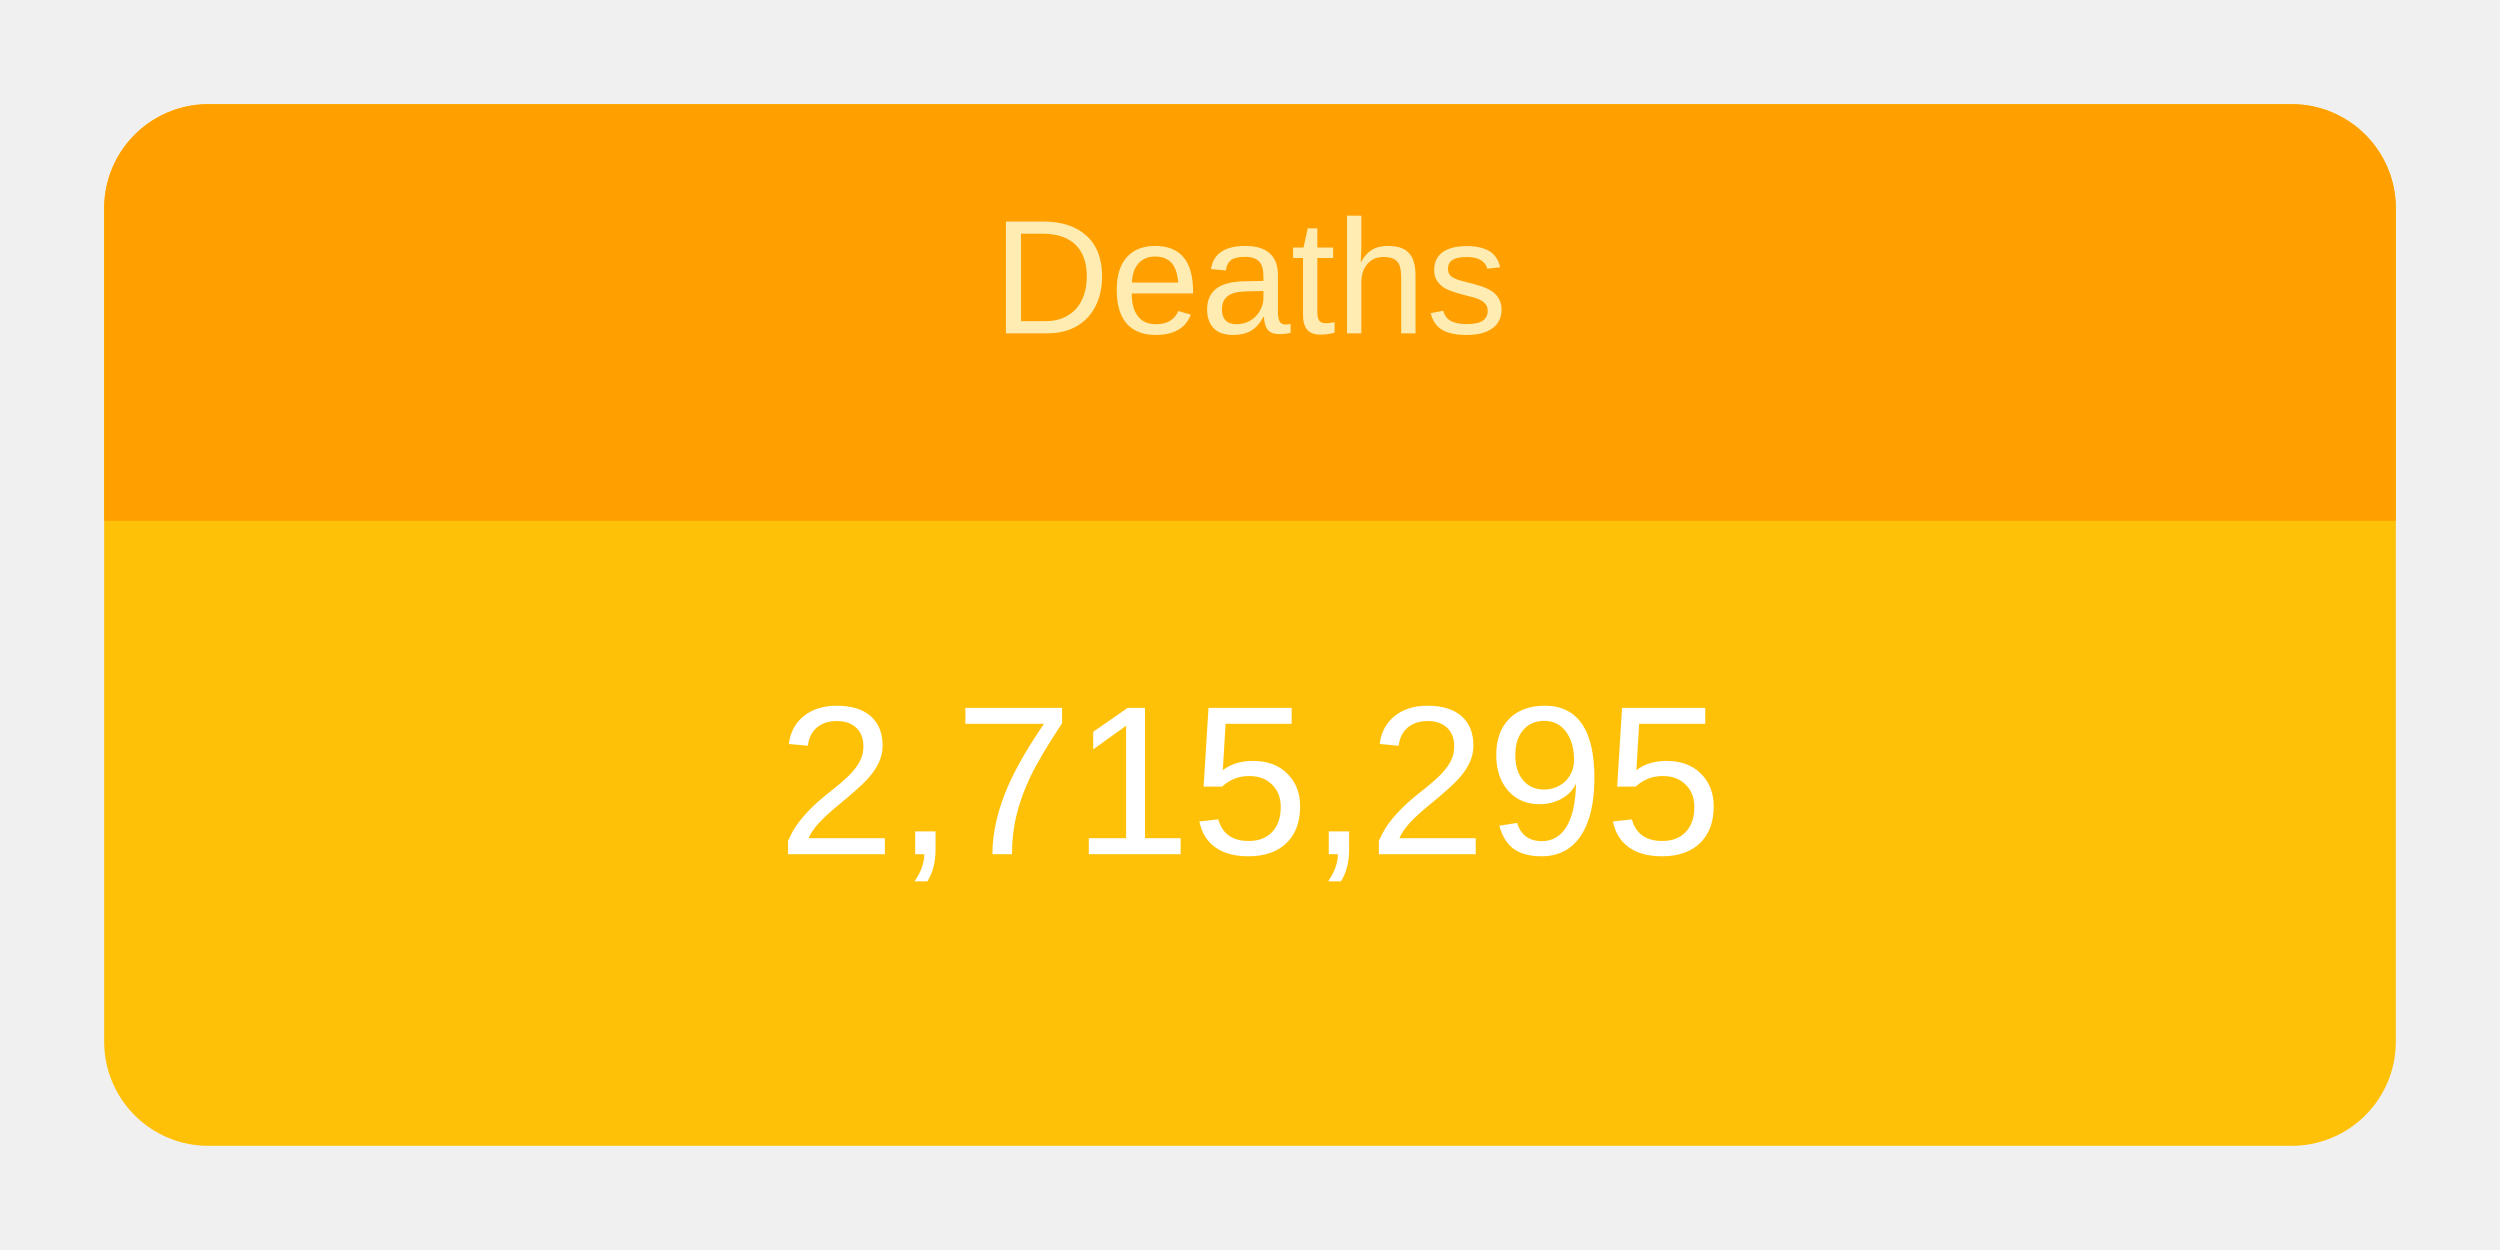
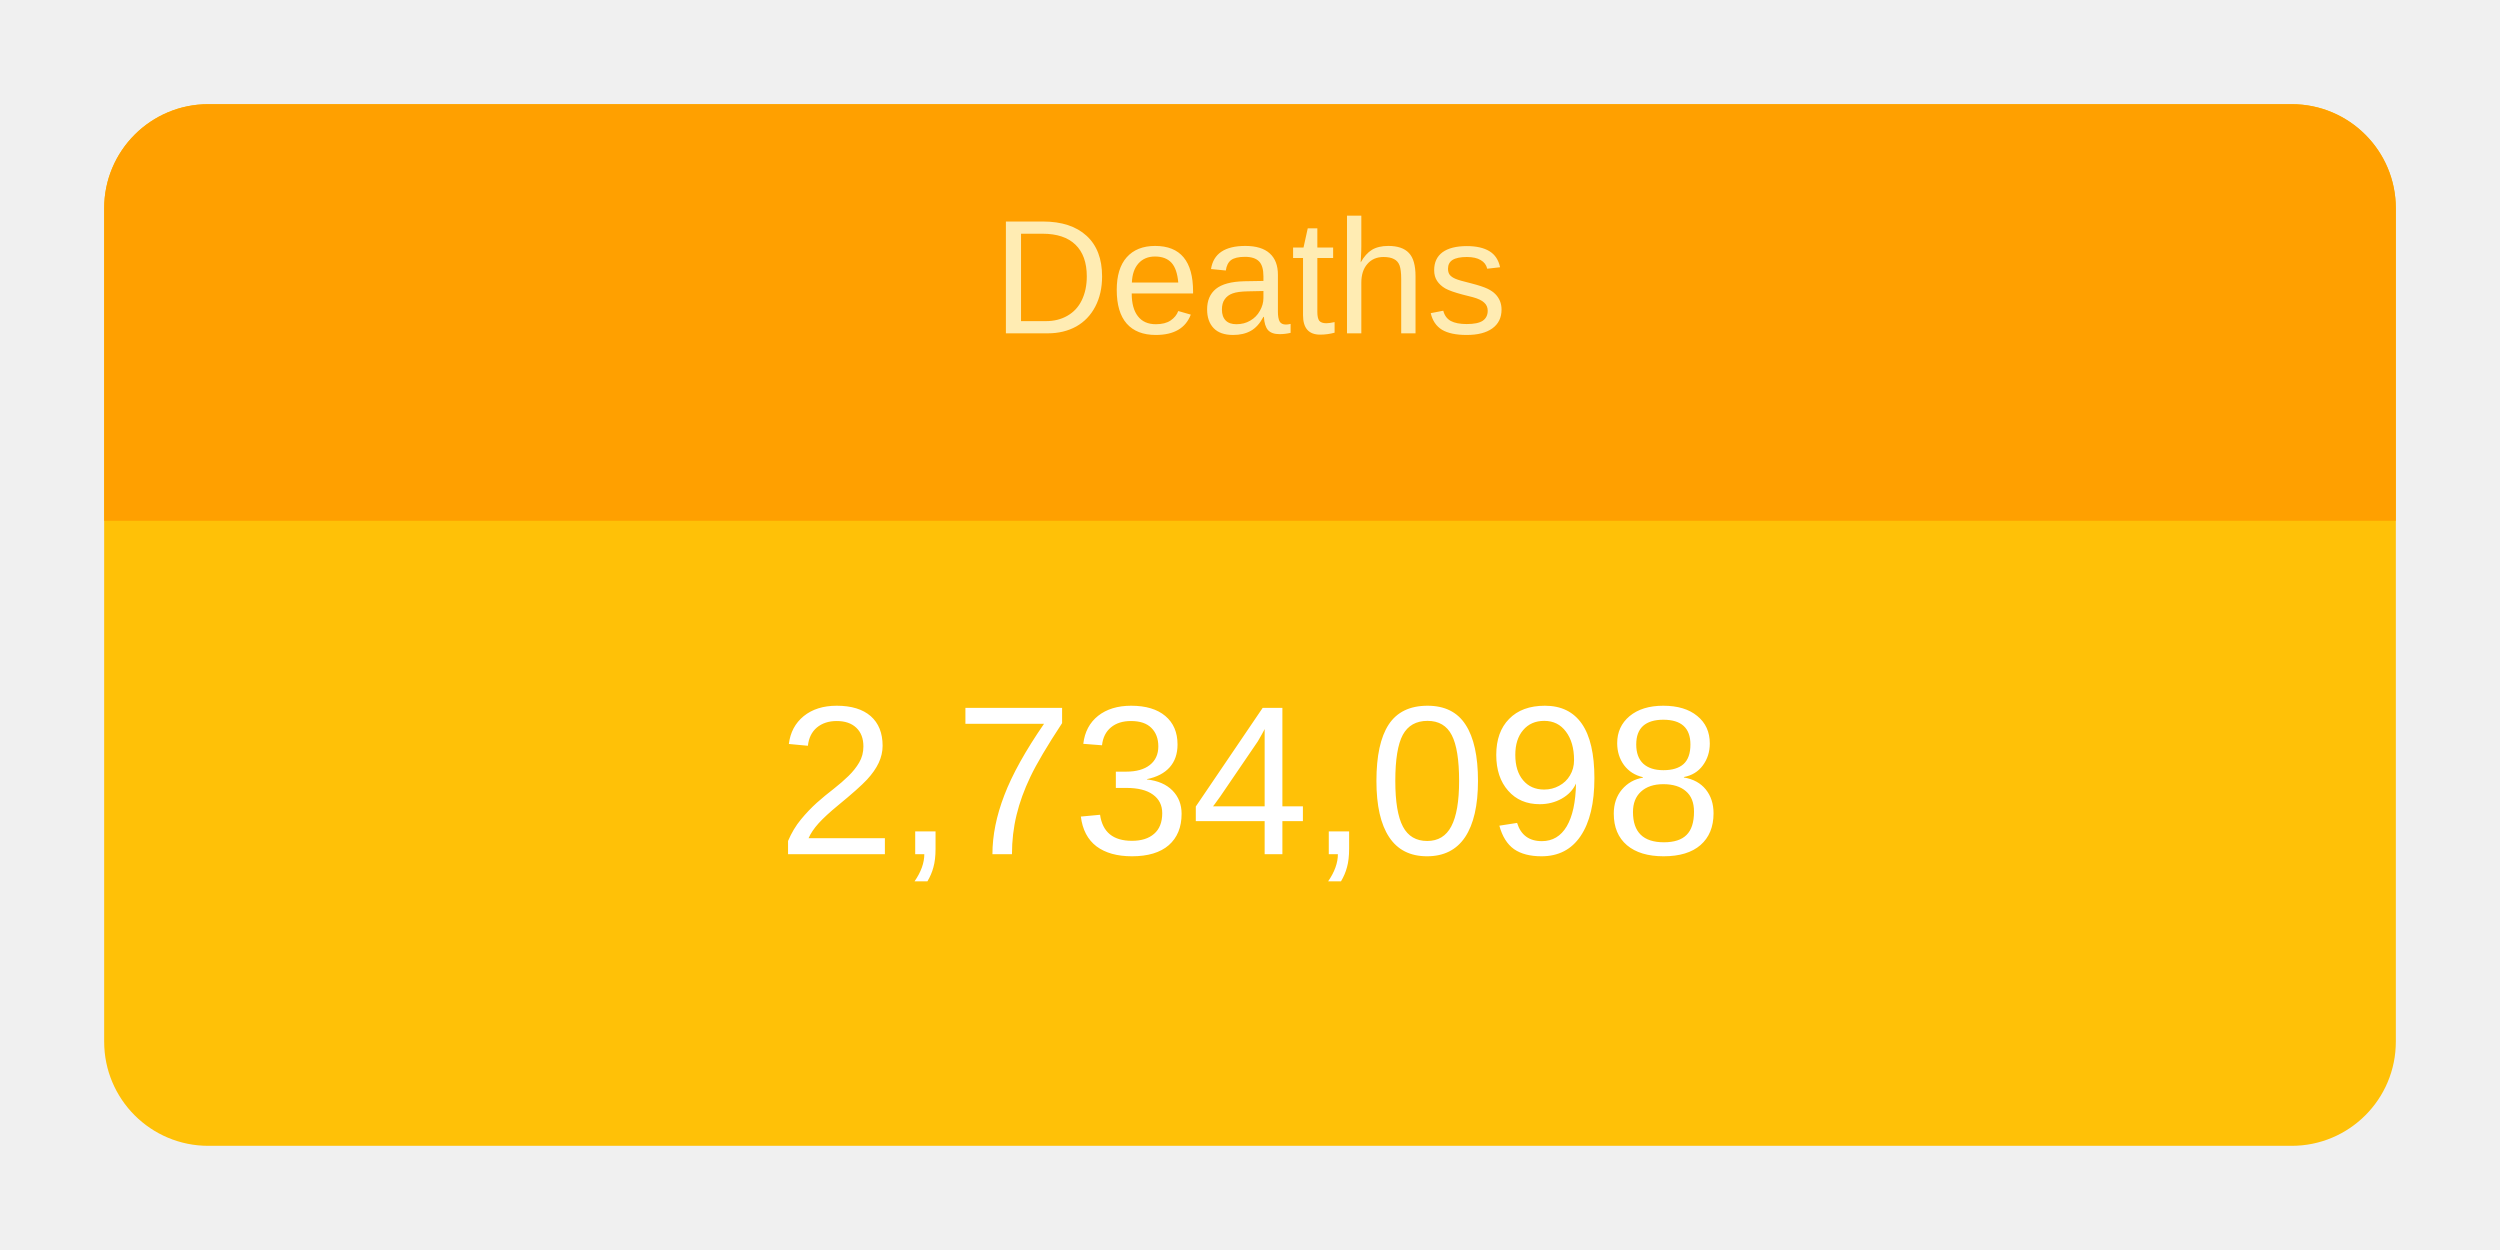
<svg xmlns="http://www.w3.org/2000/svg" height="120" viewBox="" width="240">
  <g transform="translate(10,10)">
    <rect rx="10" ry="10" width="220" height="100" style="fill: #ffc107; stroke-width: 5;" />
    <svg width="220" height="100">
      <text x="50%" y="72%" alignment-baseline="middle" text-anchor="middle" fill="white" font-size="1.7em" font-family="Arial, Helvetica, sans-serif">
-         2,715,295
+         2,734,098
      </text>
    </svg>
    <path fill="#FFA000" d=" M 210 0              a 10 10 0 0 1 10 10              v 30             h-220             v-30             a 10 10 0 0 1 10 -10" />
    <svg width="220" height="40">
      <text x="50%" y="55%" alignment-baseline="middle" text-anchor="middle" fill="#FFECB3" font-size="1.3em" font-family="Arial, Helvetica, sans-serif">
        Deaths
      </text>
    </svg>
  </g>
</svg>
